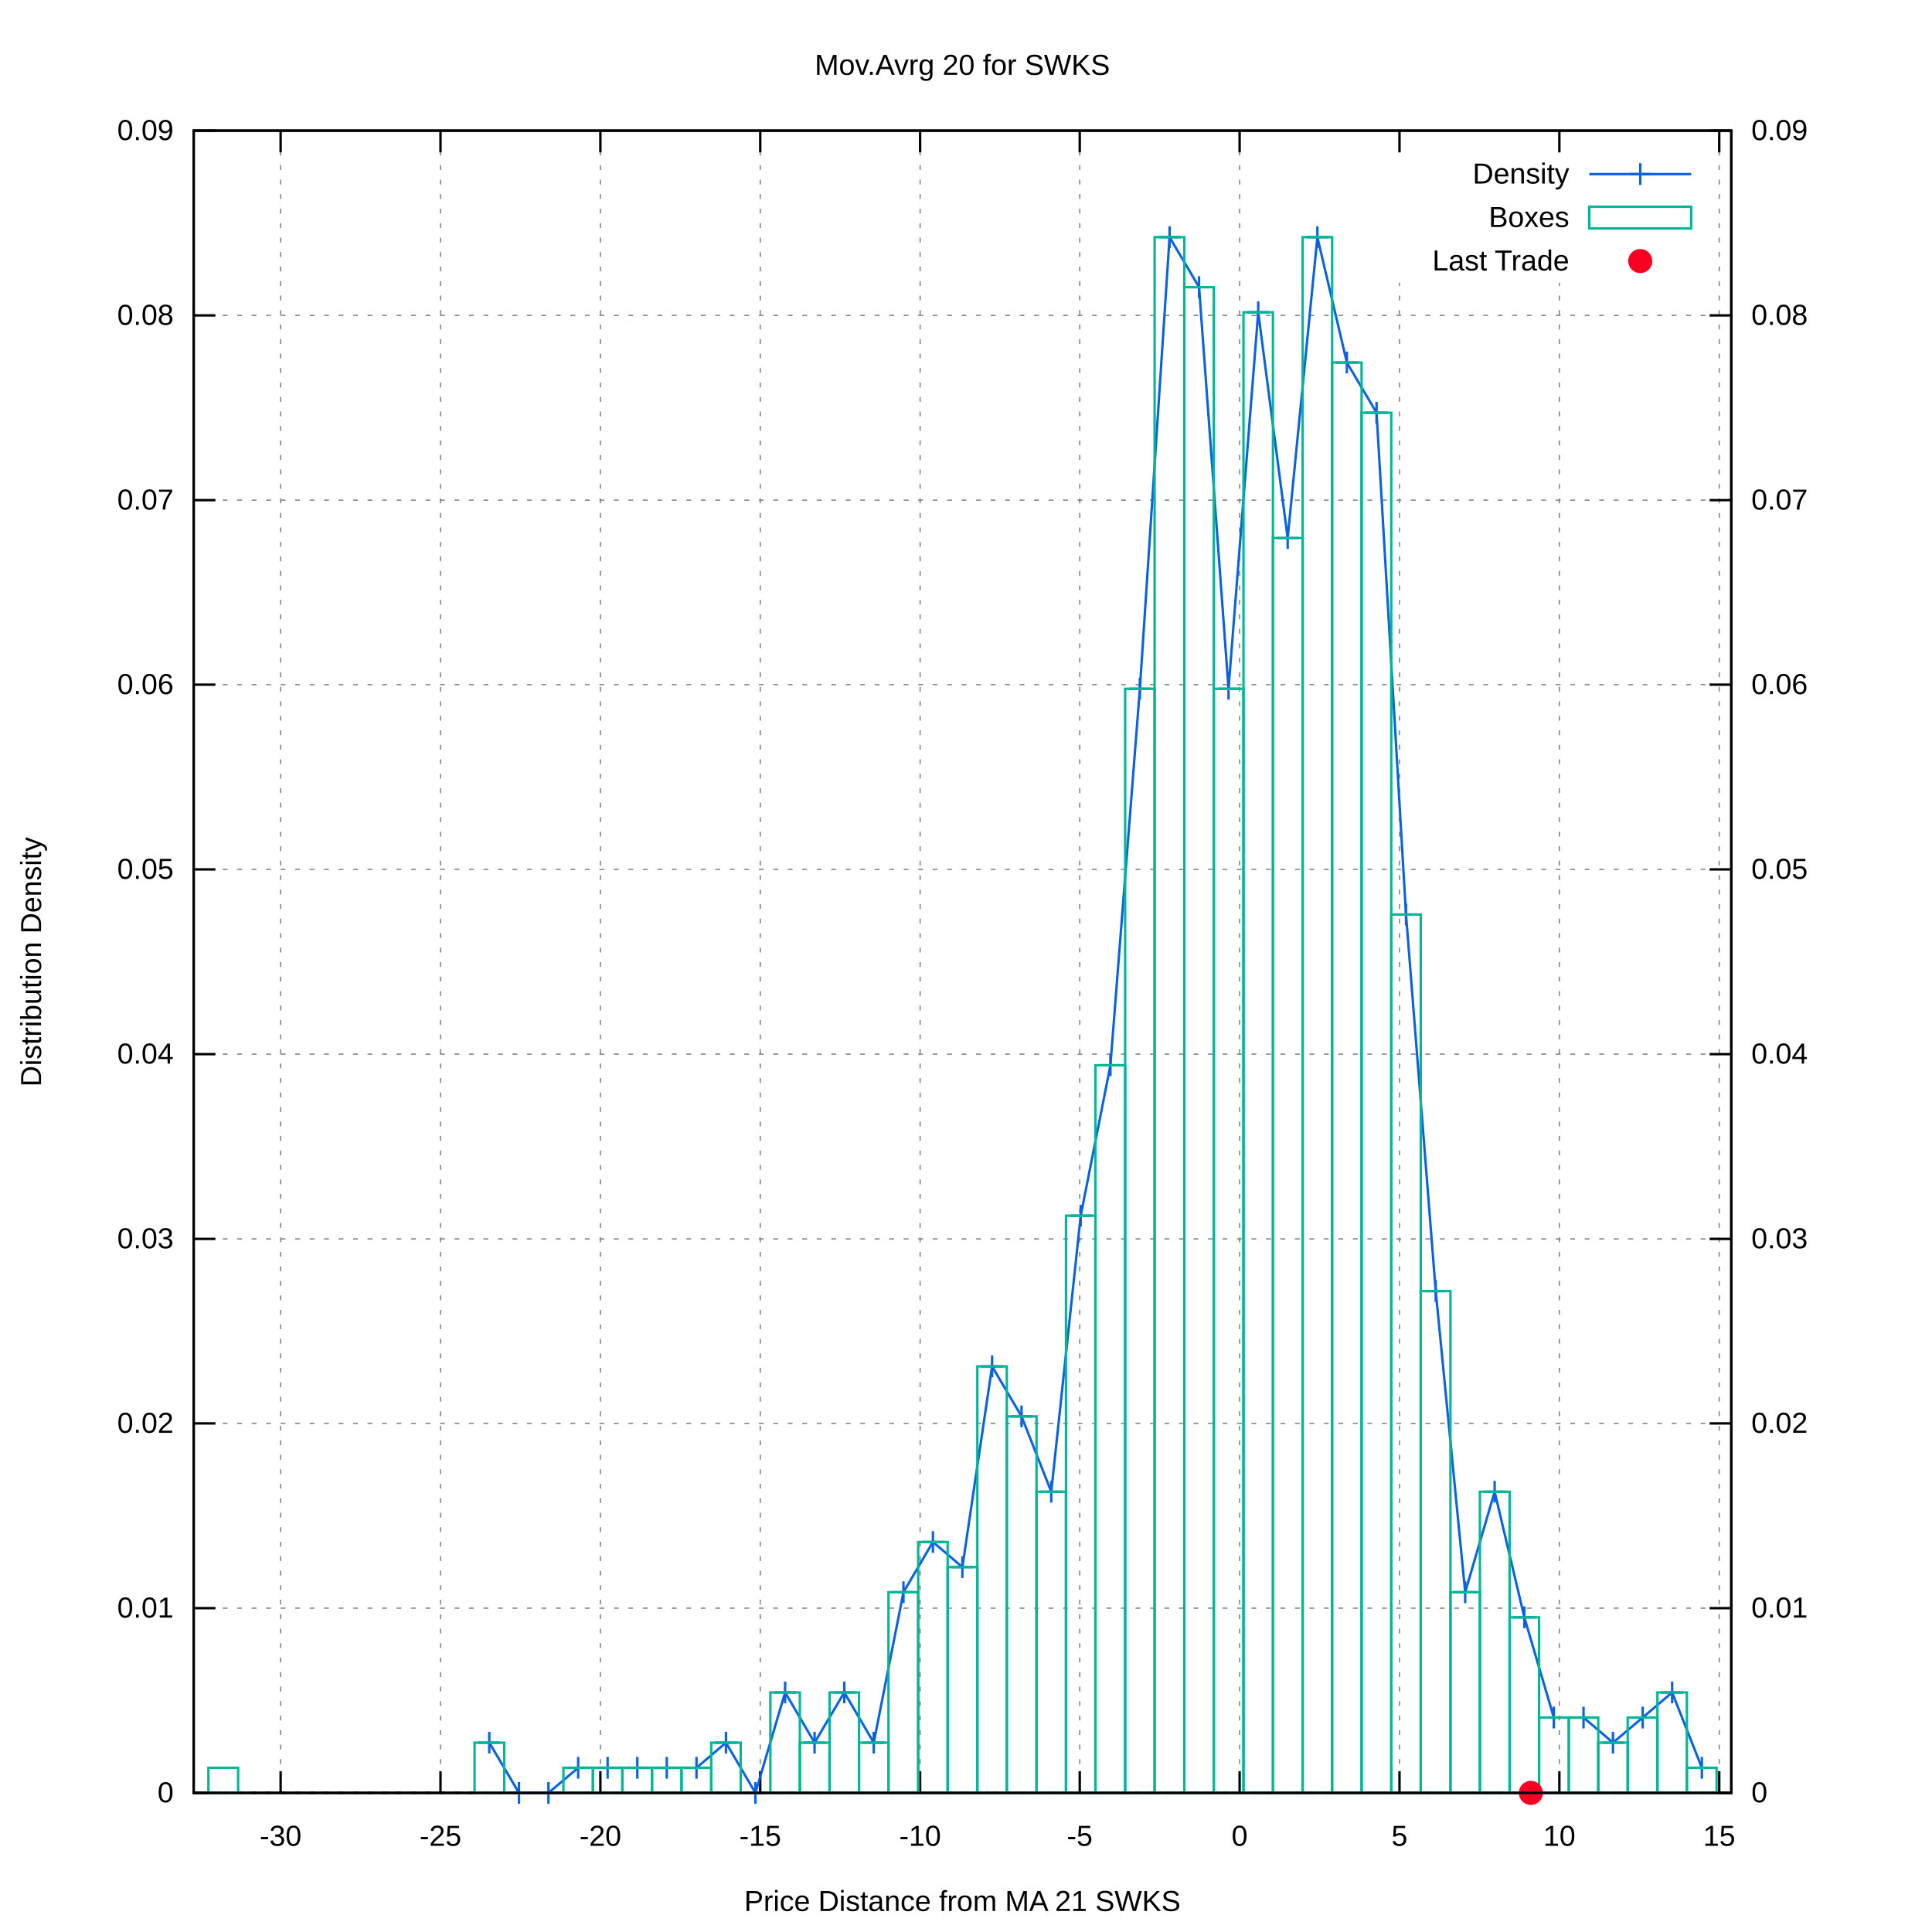
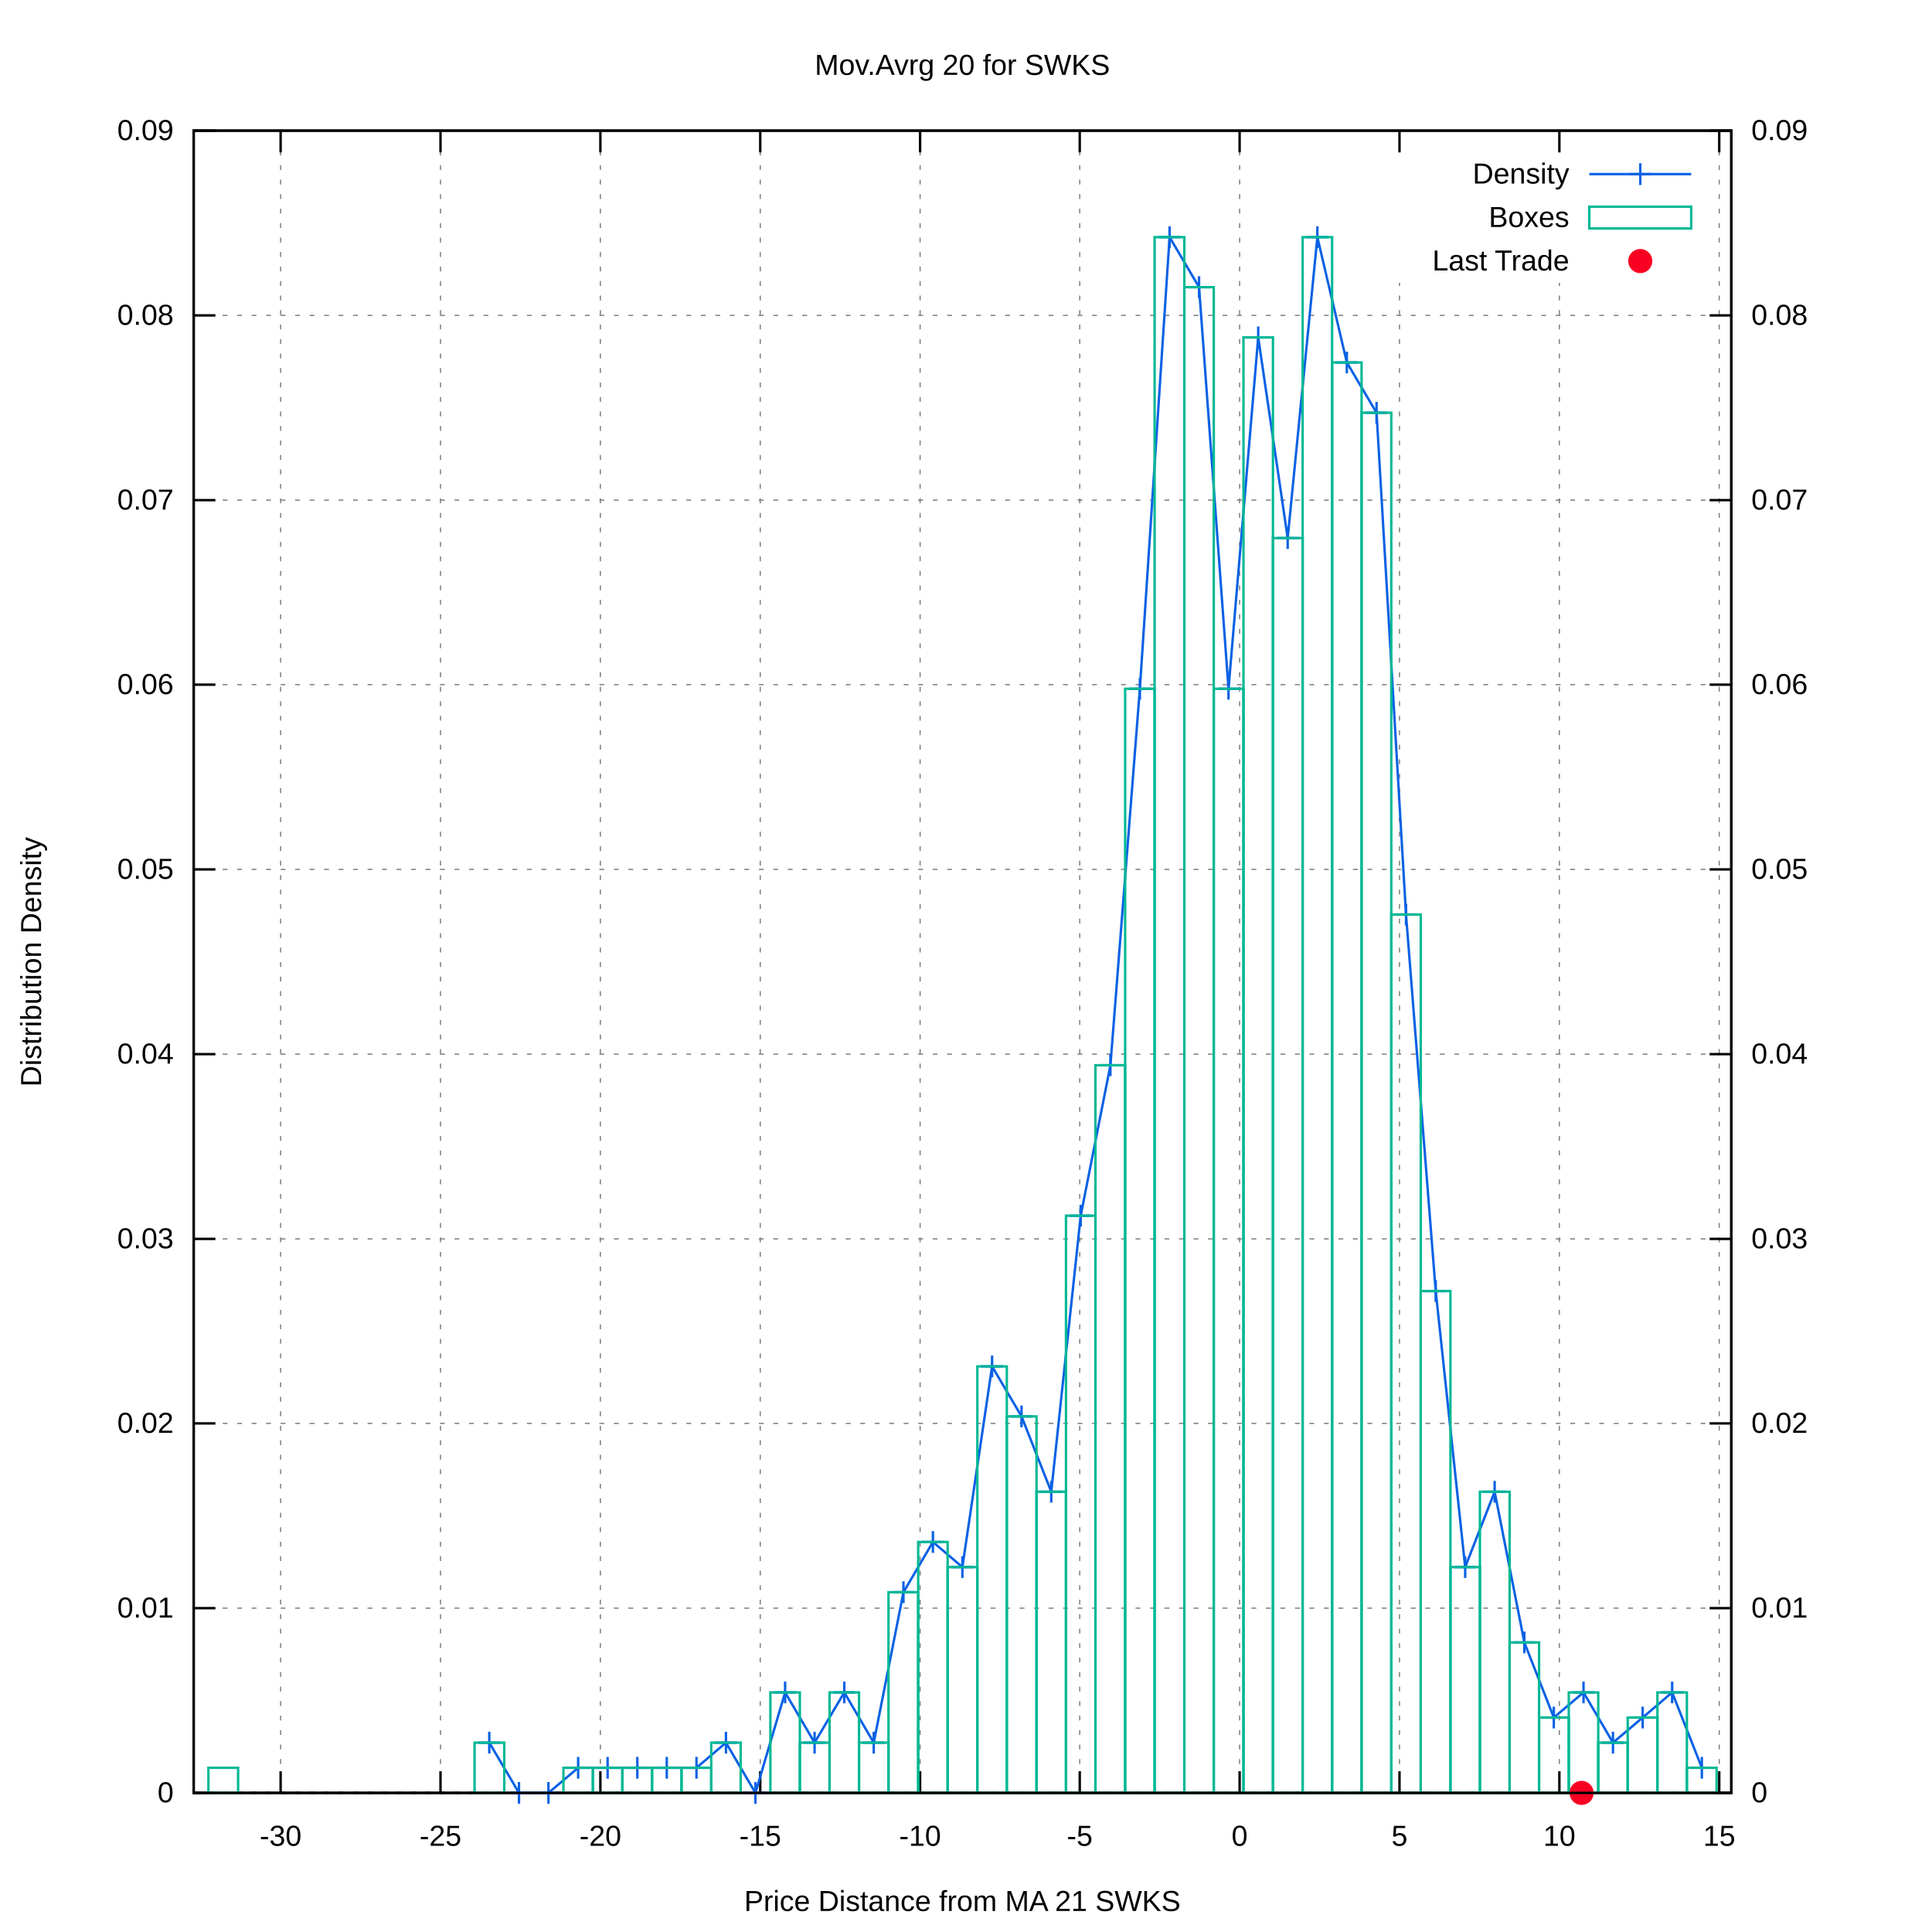
<svg xmlns="http://www.w3.org/2000/svg" xmlns:xlink="http://www.w3.org/1999/xlink" viewBox="0 0 800 800">
  <g id="gnuplot_canvas">
    <rect x="0" y="0" width="800" height="800" fill="#ffffff" />
    <defs>
      <circle id="gpDot" r="0.5" stroke-width="0.5" />
      <path id="gpPt0" stroke-width="0.222" stroke="currentColor" d="M-1,0 h2 M0,-1 v2" />
      <path id="gpPt1" stroke-width="0.222" stroke="currentColor" d="M-1,-1 L1,1 M1,-1 L-1,1" />
      <path id="gpPt2" stroke-width="0.222" stroke="currentColor" d="M-1,0 L1,0 M0,-1 L0,1 M-1,-1 L1,1 M-1,1 L1,-1" />
      <rect id="gpPt3" stroke-width="0.222" stroke="currentColor" x="-1" y="-1" width="2" height="2" />
      <rect id="gpPt4" stroke-width="0.222" stroke="currentColor" fill="currentColor" x="-1" y="-1" width="2" height="2" />
      <circle id="gpPt5" stroke-width="0.222" stroke="currentColor" cx="0" cy="0" r="1" />
      <use xlink:href="#gpPt5" id="gpPt6" fill="currentColor" stroke="none" />
      <path id="gpPt7" stroke-width="0.222" stroke="currentColor" d="M0,-1.33 L-1.33,0.67 L1.33,0.67 z" />
      <use xlink:href="#gpPt7" id="gpPt8" fill="currentColor" stroke="none" />
      <use xlink:href="#gpPt7" id="gpPt9" stroke="currentColor" transform="rotate(180)" />
      <use xlink:href="#gpPt9" id="gpPt10" fill="currentColor" stroke="none" />
      <use xlink:href="#gpPt3" id="gpPt11" stroke="currentColor" transform="rotate(45)" />
      <use xlink:href="#gpPt11" id="gpPt12" fill="currentColor" stroke="none" />
      <path id="gpPt13" stroke-width="0.222" stroke="currentColor" d="M0,1.330 L1.265,0.411 L0.782,-1.067 L-0.782,-1.076 L-1.265,0.411 z" />
      <use xlink:href="#gpPt13" id="gpPt14" fill="currentColor" stroke="none" />
      <filter id="textbox" filterUnits="objectBoundingBox" x="0" y="0" height="1" width="1">
        <feFlood flood-color="#FFFFFF" flood-opacity="1" result="bgnd" />
        <feComposite in="SourceGraphic" in2="bgnd" operator="atop" />
      </filter>
      <filter id="greybox" filterUnits="objectBoundingBox" x="0" y="0" height="1" width="1">
        <feFlood flood-color="lightgrey" flood-opacity="1" result="grey" />
        <feComposite in="SourceGraphic" in2="grey" operator="atop" />
      </filter>
    </defs>
    <g fill="none" color="#FFFFFF" stroke="black" stroke-width="1.00" stroke-linecap="butt" stroke-linejoin="miter">
</g>
    <g fill="none" color="black" stroke="currentColor" stroke-width="1.00" stroke-linecap="butt" stroke-linejoin="miter">
</g>
    <g fill="none" color="black" stroke="black" stroke-width="0.50" stroke-linecap="butt" stroke-linejoin="miter">
</g>
    <g fill="none" color="gray" stroke="currentColor" stroke-width="0.50" stroke-linecap="butt" stroke-linejoin="miter">
      <path stroke="gray" stroke-dasharray="2,4" class="gridline" d="M80.2,742.4 L716.9,742.4  " />
    </g>
    <g fill="none" color="gray" stroke="gray" stroke-width="1.00" stroke-linecap="butt" stroke-linejoin="miter">
</g>
    <g fill="none" color="black" stroke="currentColor" stroke-width="1.00" stroke-linecap="butt" stroke-linejoin="miter">
      <path stroke="black" d="M80.2,742.4 L89.2,742.4  " />
      <g transform="translate(71.9,746.3)" stroke="none" fill="black" font-family="arial" font-size="12.00" text-anchor="end">
        <text>
          <tspan font-family="arial"> 0</tspan>
        </text>
      </g>
    </g>
    <g fill="none" color="black" stroke="currentColor" stroke-width="1.00" stroke-linecap="butt" stroke-linejoin="miter">
</g>
    <g fill="none" color="black" stroke="black" stroke-width="0.50" stroke-linecap="butt" stroke-linejoin="miter">
</g>
    <g fill="none" color="gray" stroke="currentColor" stroke-width="0.50" stroke-linecap="butt" stroke-linejoin="miter">
      <path stroke="gray" stroke-dasharray="2,4" class="gridline" d="M80.2,665.9 L716.9,665.9  " />
    </g>
    <g fill="none" color="gray" stroke="gray" stroke-width="1.00" stroke-linecap="butt" stroke-linejoin="miter">
</g>
    <g fill="none" color="black" stroke="currentColor" stroke-width="1.00" stroke-linecap="butt" stroke-linejoin="miter">
      <path stroke="black" d="M80.2,665.9 L89.2,665.9  " />
      <g transform="translate(71.9,669.8)" stroke="none" fill="black" font-family="arial" font-size="12.00" text-anchor="end">
        <text>
          <tspan font-family="arial"> 0.01</tspan>
        </text>
      </g>
    </g>
    <g fill="none" color="black" stroke="currentColor" stroke-width="1.00" stroke-linecap="butt" stroke-linejoin="miter">
</g>
    <g fill="none" color="black" stroke="black" stroke-width="0.50" stroke-linecap="butt" stroke-linejoin="miter">
</g>
    <g fill="none" color="gray" stroke="currentColor" stroke-width="0.50" stroke-linecap="butt" stroke-linejoin="miter">
      <path stroke="gray" stroke-dasharray="2,4" class="gridline" d="M80.2,589.4 L716.9,589.4  " />
    </g>
    <g fill="none" color="gray" stroke="gray" stroke-width="1.00" stroke-linecap="butt" stroke-linejoin="miter">
</g>
    <g fill="none" color="black" stroke="currentColor" stroke-width="1.00" stroke-linecap="butt" stroke-linejoin="miter">
      <path stroke="black" d="M80.2,589.4 L89.2,589.4  " />
      <g transform="translate(71.9,593.3)" stroke="none" fill="black" font-family="arial" font-size="12.00" text-anchor="end">
        <text>
          <tspan font-family="arial"> 0.02</tspan>
        </text>
      </g>
    </g>
    <g fill="none" color="black" stroke="currentColor" stroke-width="1.00" stroke-linecap="butt" stroke-linejoin="miter">
</g>
    <g fill="none" color="black" stroke="black" stroke-width="0.50" stroke-linecap="butt" stroke-linejoin="miter">
</g>
    <g fill="none" color="gray" stroke="currentColor" stroke-width="0.50" stroke-linecap="butt" stroke-linejoin="miter">
      <path stroke="gray" stroke-dasharray="2,4" class="gridline" d="M80.2,513.0 L716.9,513.0  " />
    </g>
    <g fill="none" color="gray" stroke="gray" stroke-width="1.00" stroke-linecap="butt" stroke-linejoin="miter">
</g>
    <g fill="none" color="black" stroke="currentColor" stroke-width="1.00" stroke-linecap="butt" stroke-linejoin="miter">
      <path stroke="black" d="M80.2,513.0 L89.2,513.0  " />
      <g transform="translate(71.9,516.9)" stroke="none" fill="black" font-family="arial" font-size="12.00" text-anchor="end">
        <text>
          <tspan font-family="arial"> 0.03</tspan>
        </text>
      </g>
    </g>
    <g fill="none" color="black" stroke="currentColor" stroke-width="1.00" stroke-linecap="butt" stroke-linejoin="miter">
</g>
    <g fill="none" color="black" stroke="black" stroke-width="0.50" stroke-linecap="butt" stroke-linejoin="miter">
</g>
    <g fill="none" color="gray" stroke="currentColor" stroke-width="0.50" stroke-linecap="butt" stroke-linejoin="miter">
      <path stroke="gray" stroke-dasharray="2,4" class="gridline" d="M80.2,436.5 L716.9,436.5  " />
    </g>
    <g fill="none" color="gray" stroke="gray" stroke-width="1.00" stroke-linecap="butt" stroke-linejoin="miter">
</g>
    <g fill="none" color="black" stroke="currentColor" stroke-width="1.00" stroke-linecap="butt" stroke-linejoin="miter">
      <path stroke="black" d="M80.2,436.5 L89.2,436.5  " />
      <g transform="translate(71.9,440.4)" stroke="none" fill="black" font-family="arial" font-size="12.00" text-anchor="end">
        <text>
          <tspan font-family="arial"> 0.04</tspan>
        </text>
      </g>
    </g>
    <g fill="none" color="black" stroke="currentColor" stroke-width="1.00" stroke-linecap="butt" stroke-linejoin="miter">
</g>
    <g fill="none" color="black" stroke="black" stroke-width="0.50" stroke-linecap="butt" stroke-linejoin="miter">
</g>
    <g fill="none" color="gray" stroke="currentColor" stroke-width="0.50" stroke-linecap="butt" stroke-linejoin="miter">
      <path stroke="gray" stroke-dasharray="2,4" class="gridline" d="M80.2,360.0 L716.9,360.0  " />
    </g>
    <g fill="none" color="gray" stroke="gray" stroke-width="1.00" stroke-linecap="butt" stroke-linejoin="miter">
</g>
    <g fill="none" color="black" stroke="currentColor" stroke-width="1.00" stroke-linecap="butt" stroke-linejoin="miter">
      <path stroke="black" d="M80.2,360.0 L89.2,360.0  " />
      <g transform="translate(71.9,363.9)" stroke="none" fill="black" font-family="arial" font-size="12.00" text-anchor="end">
        <text>
          <tspan font-family="arial"> 0.05</tspan>
        </text>
      </g>
    </g>
    <g fill="none" color="black" stroke="currentColor" stroke-width="1.00" stroke-linecap="butt" stroke-linejoin="miter">
</g>
    <g fill="none" color="black" stroke="black" stroke-width="0.50" stroke-linecap="butt" stroke-linejoin="miter">
</g>
    <g fill="none" color="gray" stroke="currentColor" stroke-width="0.50" stroke-linecap="butt" stroke-linejoin="miter">
      <path stroke="gray" stroke-dasharray="2,4" class="gridline" d="M80.2,283.5 L716.9,283.5  " />
    </g>
    <g fill="none" color="gray" stroke="gray" stroke-width="1.00" stroke-linecap="butt" stroke-linejoin="miter">
</g>
    <g fill="none" color="black" stroke="currentColor" stroke-width="1.00" stroke-linecap="butt" stroke-linejoin="miter">
      <path stroke="black" d="M80.2,283.5 L89.2,283.5  " />
      <g transform="translate(71.9,287.4)" stroke="none" fill="black" font-family="arial" font-size="12.00" text-anchor="end">
        <text>
          <tspan font-family="arial"> 0.06</tspan>
        </text>
      </g>
    </g>
    <g fill="none" color="black" stroke="currentColor" stroke-width="1.00" stroke-linecap="butt" stroke-linejoin="miter">
</g>
    <g fill="none" color="black" stroke="black" stroke-width="0.50" stroke-linecap="butt" stroke-linejoin="miter">
</g>
    <g fill="none" color="gray" stroke="currentColor" stroke-width="0.50" stroke-linecap="butt" stroke-linejoin="miter">
      <path stroke="gray" stroke-dasharray="2,4" class="gridline" d="M80.2,207.1 L716.9,207.1  " />
    </g>
    <g fill="none" color="gray" stroke="gray" stroke-width="1.00" stroke-linecap="butt" stroke-linejoin="miter">
</g>
    <g fill="none" color="black" stroke="currentColor" stroke-width="1.00" stroke-linecap="butt" stroke-linejoin="miter">
      <path stroke="black" d="M80.2,207.1 L89.2,207.1  " />
      <g transform="translate(71.9,211.0)" stroke="none" fill="black" font-family="arial" font-size="12.00" text-anchor="end">
        <text>
          <tspan font-family="arial"> 0.07</tspan>
        </text>
      </g>
    </g>
    <g fill="none" color="black" stroke="currentColor" stroke-width="1.00" stroke-linecap="butt" stroke-linejoin="miter">
</g>
    <g fill="none" color="black" stroke="black" stroke-width="0.50" stroke-linecap="butt" stroke-linejoin="miter">
</g>
    <g fill="none" color="gray" stroke="currentColor" stroke-width="0.50" stroke-linecap="butt" stroke-linejoin="miter">
      <path stroke="gray" stroke-dasharray="2,4" class="gridline" d="M80.2,130.6 L716.9,130.6  " />
    </g>
    <g fill="none" color="gray" stroke="gray" stroke-width="1.00" stroke-linecap="butt" stroke-linejoin="miter">
</g>
    <g fill="none" color="black" stroke="currentColor" stroke-width="1.00" stroke-linecap="butt" stroke-linejoin="miter">
      <path stroke="black" d="M80.2,130.6 L89.2,130.6  " />
      <g transform="translate(71.9,134.5)" stroke="none" fill="black" font-family="arial" font-size="12.00" text-anchor="end">
        <text>
          <tspan font-family="arial"> 0.08</tspan>
        </text>
      </g>
    </g>
    <g fill="none" color="black" stroke="currentColor" stroke-width="1.00" stroke-linecap="butt" stroke-linejoin="miter">
</g>
    <g fill="none" color="black" stroke="black" stroke-width="0.50" stroke-linecap="butt" stroke-linejoin="miter">
</g>
    <g fill="none" color="gray" stroke="currentColor" stroke-width="0.50" stroke-linecap="butt" stroke-linejoin="miter">
      <path stroke="gray" stroke-dasharray="2,4" class="gridline" d="M80.2,54.1 L716.9,54.1  " />
    </g>
    <g fill="none" color="gray" stroke="gray" stroke-width="1.00" stroke-linecap="butt" stroke-linejoin="miter">
</g>
    <g fill="none" color="black" stroke="currentColor" stroke-width="1.00" stroke-linecap="butt" stroke-linejoin="miter">
      <path stroke="black" d="M80.2,54.1 L89.2,54.1  " />
      <g transform="translate(71.9,58.0)" stroke="none" fill="black" font-family="arial" font-size="12.00" text-anchor="end">
        <text>
          <tspan font-family="arial"> 0.09</tspan>
        </text>
      </g>
    </g>
    <g fill="none" color="black" stroke="currentColor" stroke-width="1.00" stroke-linecap="butt" stroke-linejoin="miter">
</g>
    <g fill="none" color="black" stroke="black" stroke-width="0.50" stroke-linecap="butt" stroke-linejoin="miter">
</g>
    <g fill="none" color="gray" stroke="currentColor" stroke-width="0.50" stroke-linecap="butt" stroke-linejoin="miter">
      <path stroke="gray" stroke-dasharray="2,4" class="gridline" d="M116.2,742.4 L116.2,54.1  " />
    </g>
    <g fill="none" color="gray" stroke="gray" stroke-width="1.00" stroke-linecap="butt" stroke-linejoin="miter">
</g>
    <g fill="none" color="black" stroke="currentColor" stroke-width="1.00" stroke-linecap="butt" stroke-linejoin="miter">
      <path stroke="black" d="M116.2,742.4 L116.2,733.4 M116.2,54.1 L116.2,63.1  " />
      <g transform="translate(116.2,764.3)" stroke="none" fill="black" font-family="arial" font-size="12.00" text-anchor="middle">
        <text>
          <tspan font-family="arial">-30</tspan>
        </text>
      </g>
    </g>
    <g fill="none" color="black" stroke="currentColor" stroke-width="1.00" stroke-linecap="butt" stroke-linejoin="miter">
</g>
    <g fill="none" color="black" stroke="black" stroke-width="0.50" stroke-linecap="butt" stroke-linejoin="miter">
</g>
    <g fill="none" color="gray" stroke="currentColor" stroke-width="0.50" stroke-linecap="butt" stroke-linejoin="miter">
      <path stroke="gray" stroke-dasharray="2,4" class="gridline" d="M182.4,742.4 L182.4,54.1  " />
    </g>
    <g fill="none" color="gray" stroke="gray" stroke-width="1.00" stroke-linecap="butt" stroke-linejoin="miter">
</g>
    <g fill="none" color="black" stroke="currentColor" stroke-width="1.00" stroke-linecap="butt" stroke-linejoin="miter">
      <path stroke="black" d="M182.4,742.4 L182.4,733.4 M182.4,54.1 L182.4,63.1  " />
      <g transform="translate(182.4,764.3)" stroke="none" fill="black" font-family="arial" font-size="12.00" text-anchor="middle">
        <text>
          <tspan font-family="arial">-25</tspan>
        </text>
      </g>
    </g>
    <g fill="none" color="black" stroke="currentColor" stroke-width="1.00" stroke-linecap="butt" stroke-linejoin="miter">
</g>
    <g fill="none" color="black" stroke="black" stroke-width="0.50" stroke-linecap="butt" stroke-linejoin="miter">
</g>
    <g fill="none" color="gray" stroke="currentColor" stroke-width="0.50" stroke-linecap="butt" stroke-linejoin="miter">
      <path stroke="gray" stroke-dasharray="2,4" class="gridline" d="M248.6,742.4 L248.6,54.1  " />
    </g>
    <g fill="none" color="gray" stroke="gray" stroke-width="1.00" stroke-linecap="butt" stroke-linejoin="miter">
</g>
    <g fill="none" color="black" stroke="currentColor" stroke-width="1.00" stroke-linecap="butt" stroke-linejoin="miter">
      <path stroke="black" d="M248.6,742.4 L248.6,733.4 M248.6,54.1 L248.6,63.1  " />
      <g transform="translate(248.6,764.3)" stroke="none" fill="black" font-family="arial" font-size="12.00" text-anchor="middle">
        <text>
          <tspan font-family="arial">-20</tspan>
        </text>
      </g>
    </g>
    <g fill="none" color="black" stroke="currentColor" stroke-width="1.00" stroke-linecap="butt" stroke-linejoin="miter">
</g>
    <g fill="none" color="black" stroke="black" stroke-width="0.50" stroke-linecap="butt" stroke-linejoin="miter">
</g>
    <g fill="none" color="gray" stroke="currentColor" stroke-width="0.50" stroke-linecap="butt" stroke-linejoin="miter">
      <path stroke="gray" stroke-dasharray="2,4" class="gridline" d="M314.8,742.4 L314.8,54.1  " />
    </g>
    <g fill="none" color="gray" stroke="gray" stroke-width="1.00" stroke-linecap="butt" stroke-linejoin="miter">
</g>
    <g fill="none" color="black" stroke="currentColor" stroke-width="1.00" stroke-linecap="butt" stroke-linejoin="miter">
      <path stroke="black" d="M314.8,742.4 L314.8,733.4 M314.8,54.1 L314.8,63.1  " />
      <g transform="translate(314.8,764.3)" stroke="none" fill="black" font-family="arial" font-size="12.00" text-anchor="middle">
        <text>
          <tspan font-family="arial">-15</tspan>
        </text>
      </g>
    </g>
    <g fill="none" color="black" stroke="currentColor" stroke-width="1.00" stroke-linecap="butt" stroke-linejoin="miter">
</g>
    <g fill="none" color="black" stroke="black" stroke-width="0.50" stroke-linecap="butt" stroke-linejoin="miter">
</g>
    <g fill="none" color="gray" stroke="currentColor" stroke-width="0.50" stroke-linecap="butt" stroke-linejoin="miter">
      <path stroke="gray" stroke-dasharray="2,4" class="gridline" d="M381.0,742.4 L381.0,54.1  " />
    </g>
    <g fill="none" color="gray" stroke="gray" stroke-width="1.00" stroke-linecap="butt" stroke-linejoin="miter">
</g>
    <g fill="none" color="black" stroke="currentColor" stroke-width="1.00" stroke-linecap="butt" stroke-linejoin="miter">
      <path stroke="black" d="M381.0,742.4 L381.0,733.4 M381.0,54.1 L381.0,63.1  " />
      <g transform="translate(381.0,764.3)" stroke="none" fill="black" font-family="arial" font-size="12.00" text-anchor="middle">
        <text>
          <tspan font-family="arial">-10</tspan>
        </text>
      </g>
    </g>
    <g fill="none" color="black" stroke="currentColor" stroke-width="1.00" stroke-linecap="butt" stroke-linejoin="miter">
</g>
    <g fill="none" color="black" stroke="black" stroke-width="0.50" stroke-linecap="butt" stroke-linejoin="miter">
</g>
    <g fill="none" color="gray" stroke="currentColor" stroke-width="0.50" stroke-linecap="butt" stroke-linejoin="miter">
      <path stroke="gray" stroke-dasharray="2,4" class="gridline" d="M447.1,742.4 L447.1,54.1  " />
    </g>
    <g fill="none" color="gray" stroke="gray" stroke-width="1.00" stroke-linecap="butt" stroke-linejoin="miter">
</g>
    <g fill="none" color="black" stroke="currentColor" stroke-width="1.00" stroke-linecap="butt" stroke-linejoin="miter">
      <path stroke="black" d="M447.1,742.4 L447.1,733.4 M447.1,54.1 L447.1,63.1  " />
      <g transform="translate(447.1,764.3)" stroke="none" fill="black" font-family="arial" font-size="12.00" text-anchor="middle">
        <text>
          <tspan font-family="arial">-5</tspan>
        </text>
      </g>
    </g>
    <g fill="none" color="black" stroke="currentColor" stroke-width="1.00" stroke-linecap="butt" stroke-linejoin="miter">
</g>
    <g fill="none" color="black" stroke="black" stroke-width="0.50" stroke-linecap="butt" stroke-linejoin="miter">
</g>
    <g fill="none" color="gray" stroke="currentColor" stroke-width="0.50" stroke-linecap="butt" stroke-linejoin="miter">
      <path stroke="gray" stroke-dasharray="2,4" class="gridline" d="M513.3,742.4 L513.3,54.1  " />
    </g>
    <g fill="none" color="gray" stroke="gray" stroke-width="1.00" stroke-linecap="butt" stroke-linejoin="miter">
</g>
    <g fill="none" color="black" stroke="currentColor" stroke-width="1.00" stroke-linecap="butt" stroke-linejoin="miter">
      <path stroke="black" d="M513.3,742.4 L513.3,733.4 M513.3,54.1 L513.3,63.1  " />
      <g transform="translate(513.3,764.3)" stroke="none" fill="black" font-family="arial" font-size="12.00" text-anchor="middle">
        <text>
          <tspan font-family="arial"> 0</tspan>
        </text>
      </g>
    </g>
    <g fill="none" color="black" stroke="currentColor" stroke-width="1.00" stroke-linecap="butt" stroke-linejoin="miter">
</g>
    <g fill="none" color="black" stroke="black" stroke-width="0.50" stroke-linecap="butt" stroke-linejoin="miter">
</g>
    <g fill="none" color="gray" stroke="currentColor" stroke-width="0.50" stroke-linecap="butt" stroke-linejoin="miter">
      <path stroke="gray" stroke-dasharray="2,4" class="gridline" d="M579.5,742.4 L579.5,117.1 M579.5,63.1 L579.5,54.1  " />
    </g>
    <g fill="none" color="gray" stroke="gray" stroke-width="1.00" stroke-linecap="butt" stroke-linejoin="miter">
</g>
    <g fill="none" color="black" stroke="currentColor" stroke-width="1.00" stroke-linecap="butt" stroke-linejoin="miter">
      <path stroke="black" d="M579.5,742.4 L579.5,733.4 M579.5,54.1 L579.5,63.1  " />
      <g transform="translate(579.5,764.3)" stroke="none" fill="black" font-family="arial" font-size="12.00" text-anchor="middle">
        <text>
          <tspan font-family="arial"> 5</tspan>
        </text>
      </g>
    </g>
    <g fill="none" color="black" stroke="currentColor" stroke-width="1.00" stroke-linecap="butt" stroke-linejoin="miter">
</g>
    <g fill="none" color="black" stroke="black" stroke-width="0.50" stroke-linecap="butt" stroke-linejoin="miter">
</g>
    <g fill="none" color="gray" stroke="currentColor" stroke-width="0.50" stroke-linecap="butt" stroke-linejoin="miter">
      <path stroke="gray" stroke-dasharray="2,4" class="gridline" d="M645.7,742.4 L645.7,117.1 M645.7,63.1 L645.7,54.1  " />
    </g>
    <g fill="none" color="gray" stroke="gray" stroke-width="1.00" stroke-linecap="butt" stroke-linejoin="miter">
</g>
    <g fill="none" color="black" stroke="currentColor" stroke-width="1.00" stroke-linecap="butt" stroke-linejoin="miter">
      <path stroke="black" d="M645.7,742.4 L645.7,733.4 M645.7,54.1 L645.7,63.1  " />
      <g transform="translate(645.7,764.3)" stroke="none" fill="black" font-family="arial" font-size="12.00" text-anchor="middle">
        <text>
          <tspan font-family="arial"> 10</tspan>
        </text>
      </g>
    </g>
    <g fill="none" color="black" stroke="currentColor" stroke-width="1.00" stroke-linecap="butt" stroke-linejoin="miter">
</g>
    <g fill="none" color="black" stroke="black" stroke-width="0.50" stroke-linecap="butt" stroke-linejoin="miter">
</g>
    <g fill="none" color="gray" stroke="currentColor" stroke-width="0.50" stroke-linecap="butt" stroke-linejoin="miter">
      <path stroke="gray" stroke-dasharray="2,4" class="gridline" d="M711.9,742.4 L711.9,54.1  " />
    </g>
    <g fill="none" color="gray" stroke="gray" stroke-width="1.00" stroke-linecap="butt" stroke-linejoin="miter">
</g>
    <g fill="none" color="black" stroke="currentColor" stroke-width="1.00" stroke-linecap="butt" stroke-linejoin="miter">
      <path stroke="black" d="M711.9,742.4 L711.9,733.4 M711.9,54.1 L711.9,63.1  " />
      <g transform="translate(711.9,764.3)" stroke="none" fill="black" font-family="arial" font-size="12.00" text-anchor="middle">
        <text>
          <tspan font-family="arial"> 15</tspan>
        </text>
      </g>
    </g>
    <g fill="none" color="black" stroke="currentColor" stroke-width="1.00" stroke-linecap="butt" stroke-linejoin="miter">
      <path stroke="black" d="M716.9,742.4 L707.9,742.4  " />
      <g transform="translate(725.2,746.3)" stroke="none" fill="black" font-family="arial" font-size="12.00" text-anchor="start">
        <text>
          <tspan font-family="arial"> 0</tspan>
        </text>
      </g>
    </g>
    <g fill="none" color="black" stroke="currentColor" stroke-width="1.00" stroke-linecap="butt" stroke-linejoin="miter">
      <path stroke="black" d="M716.9,665.9 L707.9,665.9  " />
      <g transform="translate(725.2,669.8)" stroke="none" fill="black" font-family="arial" font-size="12.00" text-anchor="start">
        <text>
          <tspan font-family="arial"> 0.01</tspan>
        </text>
      </g>
    </g>
    <g fill="none" color="black" stroke="currentColor" stroke-width="1.00" stroke-linecap="butt" stroke-linejoin="miter">
      <path stroke="black" d="M716.9,589.4 L707.9,589.4  " />
      <g transform="translate(725.2,593.3)" stroke="none" fill="black" font-family="arial" font-size="12.00" text-anchor="start">
        <text>
          <tspan font-family="arial"> 0.02</tspan>
        </text>
      </g>
    </g>
    <g fill="none" color="black" stroke="currentColor" stroke-width="1.00" stroke-linecap="butt" stroke-linejoin="miter">
      <path stroke="black" d="M716.9,513.0 L707.9,513.0  " />
      <g transform="translate(725.2,516.9)" stroke="none" fill="black" font-family="arial" font-size="12.00" text-anchor="start">
        <text>
          <tspan font-family="arial"> 0.03</tspan>
        </text>
      </g>
    </g>
    <g fill="none" color="black" stroke="currentColor" stroke-width="1.00" stroke-linecap="butt" stroke-linejoin="miter">
      <path stroke="black" d="M716.9,436.5 L707.9,436.5  " />
      <g transform="translate(725.2,440.4)" stroke="none" fill="black" font-family="arial" font-size="12.00" text-anchor="start">
        <text>
          <tspan font-family="arial"> 0.04</tspan>
        </text>
      </g>
    </g>
    <g fill="none" color="black" stroke="currentColor" stroke-width="1.00" stroke-linecap="butt" stroke-linejoin="miter">
      <path stroke="black" d="M716.9,360.0 L707.9,360.0  " />
      <g transform="translate(725.2,363.9)" stroke="none" fill="black" font-family="arial" font-size="12.00" text-anchor="start">
        <text>
          <tspan font-family="arial"> 0.05</tspan>
        </text>
      </g>
    </g>
    <g fill="none" color="black" stroke="currentColor" stroke-width="1.00" stroke-linecap="butt" stroke-linejoin="miter">
      <path stroke="black" d="M716.9,283.5 L707.9,283.5  " />
      <g transform="translate(725.2,287.4)" stroke="none" fill="black" font-family="arial" font-size="12.00" text-anchor="start">
        <text>
          <tspan font-family="arial"> 0.06</tspan>
        </text>
      </g>
    </g>
    <g fill="none" color="black" stroke="currentColor" stroke-width="1.00" stroke-linecap="butt" stroke-linejoin="miter">
      <path stroke="black" d="M716.9,207.1 L707.9,207.1  " />
      <g transform="translate(725.2,211.0)" stroke="none" fill="black" font-family="arial" font-size="12.00" text-anchor="start">
        <text>
          <tspan font-family="arial"> 0.07</tspan>
        </text>
      </g>
    </g>
    <g fill="none" color="black" stroke="currentColor" stroke-width="1.00" stroke-linecap="butt" stroke-linejoin="miter">
      <path stroke="black" d="M716.9,130.6 L707.9,130.6  " />
      <g transform="translate(725.2,134.5)" stroke="none" fill="black" font-family="arial" font-size="12.00" text-anchor="start">
        <text>
          <tspan font-family="arial"> 0.08</tspan>
        </text>
      </g>
    </g>
    <g fill="none" color="black" stroke="currentColor" stroke-width="1.00" stroke-linecap="butt" stroke-linejoin="miter">
      <path stroke="black" d="M716.9,54.1 L707.9,54.1  " />
      <g transform="translate(725.2,58.0)" stroke="none" fill="black" font-family="arial" font-size="12.00" text-anchor="start">
        <text>
          <tspan font-family="arial"> 0.09</tspan>
        </text>
      </g>
    </g>
    <g fill="none" color="black" stroke="currentColor" stroke-width="1.00" stroke-linecap="butt" stroke-linejoin="miter">
</g>
    <g fill="none" color="gray" stroke="currentColor" stroke-width="1.00" stroke-linecap="butt" stroke-linejoin="miter">
      <path stroke="black" stroke-dasharray="2,4" d="M80.2,742.4 L716.9,742.4  " />
    </g>
    <g fill="none" color="black" stroke="currentColor" stroke-width="1.00" stroke-linecap="butt" stroke-linejoin="miter">
      <path stroke="black" d="M80.2,54.1 L80.2,742.4 L716.9,742.4 L716.9,54.1 L80.2,54.1 Z  " />
    </g>
    <g fill="none" color="black" stroke="currentColor" stroke-width="1.00" stroke-linecap="butt" stroke-linejoin="miter">
      <g transform="translate(17.0,398.3) rotate(270)" stroke="none" fill="black" font-family="arial" font-size="12.00" text-anchor="middle">
        <text>
          <tspan font-family="arial">Distribution Density</tspan>
        </text>
      </g>
    </g>
    <g fill="none" color="black" stroke="currentColor" stroke-width="1.00" stroke-linecap="butt" stroke-linejoin="miter">
      <g transform="translate(398.5,791.3)" stroke="none" fill="black" font-family="arial" font-size="12.00" text-anchor="middle">
        <text>
          <tspan font-family="arial">Price Distance from MA 21 SWKS</tspan>
        </text>
      </g>
    </g>
    <g fill="none" color="black" stroke="currentColor" stroke-width="1.00" stroke-linecap="butt" stroke-linejoin="miter">
      <g transform="translate(398.5,31.0)" stroke="none" fill="black" font-family="arial" font-size="12.00" text-anchor="middle">
        <text>
          <tspan font-family="arial">Mov.Avrg 20 for SWKS </tspan>
        </text>
      </g>
    </g>
    <g id="gnuplot_plot_1">
      <g fill="none" color="black" stroke="currentColor" stroke-width="1.00" stroke-linecap="butt" stroke-linejoin="miter">
        <g transform="translate(649.8,76.0)" stroke="none" fill="black" font-family="arial" font-size="12.00" text-anchor="end">
          <text>
            <tspan font-family="arial">Density</tspan>
          </text>
        </g>
      </g>
      <g fill="none" color="black" stroke="currentColor" stroke-width="1.00" stroke-linecap="butt" stroke-linejoin="miter">
-         <path stroke="rgb(  9,  97, 228)" d="M658.1,72.1 L700.3,72.1 M202.6,721.6 L214.9,742.4 L227.1,742.4 L239.4,732.0 L251.6,732.0 L263.9,732.0   L276.1,732.0 L288.4,732.0 L300.6,721.6 L312.8,742.4 L325.1,700.8 L337.3,721.6 L349.6,700.8 L361.8,721.6   L374.1,659.3 L386.3,638.5 L398.5,648.9 L410.8,565.8 L423.0,586.5 L435.3,617.7 L447.5,503.4 L459.8,441.1   L472.0,285.2 L484.3,98.2 L496.5,118.9 L508.7,285.2 L521.0,129.3 L533.2,222.8 L545.5,98.2 L557.7,150.1   L570.0,170.9 L582.2,378.7 L594.5,534.6 L606.7,659.3 L618.9,617.7 L631.2,669.7 L643.4,711.2 L655.7,711.2   L667.9,721.6 L680.2,711.2 L692.4,700.8 L704.7,732.0  " />
+         <path stroke="rgb(  9,  97, 228)" d="M658.1,72.1 L700.3,72.1 M202.6,721.6 L214.9,742.4 L227.1,742.4 L239.4,732.0 L251.6,732.0 L263.9,732.0   L276.1,732.0 L288.4,732.0 L300.6,721.6 L312.8,742.4 L325.1,700.8 L337.3,721.6 L349.6,700.8 L361.8,721.6   L374.1,659.3 L386.3,638.5 L398.5,648.9 L410.8,565.8 L423.0,586.5 L435.3,617.7 L447.5,503.4 L459.8,441.1   L472.0,285.2 L484.3,98.2 L496.5,118.9 L508.7,285.2 L521.0,139.7 L533.2,222.8 L545.5,98.2 L557.7,150.1   L570.0,170.9 L582.2,378.7 L594.5,534.6 L606.7,648.9 L618.9,617.7 L631.2,680.1 L643.4,711.2 L655.7,700.8   L667.9,721.6 L680.2,711.2 L692.4,700.8 L704.7,732.0  " />
        <use xlink:href="#gpPt0" transform="translate(202.6,721.6) scale(4.50)" color="rgb(  9,  97, 228)" />
        <use xlink:href="#gpPt0" transform="translate(214.9,742.4) scale(4.50)" color="rgb(  9,  97, 228)" />
        <use xlink:href="#gpPt0" transform="translate(227.1,742.4) scale(4.50)" color="rgb(  9,  97, 228)" />
        <use xlink:href="#gpPt0" transform="translate(239.4,732.0) scale(4.50)" color="rgb(  9,  97, 228)" />
        <use xlink:href="#gpPt0" transform="translate(251.6,732.0) scale(4.50)" color="rgb(  9,  97, 228)" />
        <use xlink:href="#gpPt0" transform="translate(263.9,732.0) scale(4.50)" color="rgb(  9,  97, 228)" />
        <use xlink:href="#gpPt0" transform="translate(276.1,732.0) scale(4.50)" color="rgb(  9,  97, 228)" />
        <use xlink:href="#gpPt0" transform="translate(288.4,732.0) scale(4.50)" color="rgb(  9,  97, 228)" />
        <use xlink:href="#gpPt0" transform="translate(300.6,721.6) scale(4.50)" color="rgb(  9,  97, 228)" />
        <use xlink:href="#gpPt0" transform="translate(312.8,742.4) scale(4.50)" color="rgb(  9,  97, 228)" />
        <use xlink:href="#gpPt0" transform="translate(325.1,700.8) scale(4.50)" color="rgb(  9,  97, 228)" />
        <use xlink:href="#gpPt0" transform="translate(337.3,721.6) scale(4.50)" color="rgb(  9,  97, 228)" />
        <use xlink:href="#gpPt0" transform="translate(349.6,700.8) scale(4.50)" color="rgb(  9,  97, 228)" />
        <use xlink:href="#gpPt0" transform="translate(361.8,721.6) scale(4.50)" color="rgb(  9,  97, 228)" />
        <use xlink:href="#gpPt0" transform="translate(374.1,659.3) scale(4.50)" color="rgb(  9,  97, 228)" />
        <use xlink:href="#gpPt0" transform="translate(386.3,638.5) scale(4.50)" color="rgb(  9,  97, 228)" />
        <use xlink:href="#gpPt0" transform="translate(398.5,648.9) scale(4.50)" color="rgb(  9,  97, 228)" />
        <use xlink:href="#gpPt0" transform="translate(410.8,565.8) scale(4.50)" color="rgb(  9,  97, 228)" />
        <use xlink:href="#gpPt0" transform="translate(423.0,586.5) scale(4.50)" color="rgb(  9,  97, 228)" />
        <use xlink:href="#gpPt0" transform="translate(435.3,617.7) scale(4.50)" color="rgb(  9,  97, 228)" />
        <use xlink:href="#gpPt0" transform="translate(447.5,503.4) scale(4.50)" color="rgb(  9,  97, 228)" />
        <use xlink:href="#gpPt0" transform="translate(459.8,441.1) scale(4.50)" color="rgb(  9,  97, 228)" />
        <use xlink:href="#gpPt0" transform="translate(472.0,285.2) scale(4.50)" color="rgb(  9,  97, 228)" />
        <use xlink:href="#gpPt0" transform="translate(484.3,98.2) scale(4.50)" color="rgb(  9,  97, 228)" />
        <use xlink:href="#gpPt0" transform="translate(496.5,118.9) scale(4.50)" color="rgb(  9,  97, 228)" />
        <use xlink:href="#gpPt0" transform="translate(508.7,285.2) scale(4.50)" color="rgb(  9,  97, 228)" />
-         <use xlink:href="#gpPt0" transform="translate(521.0,129.3) scale(4.50)" color="rgb(  9,  97, 228)" />
+         <use xlink:href="#gpPt0" transform="translate(521.0,139.7) scale(4.50)" color="rgb(  9,  97, 228)" />
        <use xlink:href="#gpPt0" transform="translate(533.2,222.8) scale(4.50)" color="rgb(  9,  97, 228)" />
        <use xlink:href="#gpPt0" transform="translate(545.5,98.2) scale(4.50)" color="rgb(  9,  97, 228)" />
        <use xlink:href="#gpPt0" transform="translate(557.7,150.1) scale(4.50)" color="rgb(  9,  97, 228)" />
        <use xlink:href="#gpPt0" transform="translate(570.0,170.9) scale(4.50)" color="rgb(  9,  97, 228)" />
        <use xlink:href="#gpPt0" transform="translate(582.2,378.7) scale(4.50)" color="rgb(  9,  97, 228)" />
        <use xlink:href="#gpPt0" transform="translate(594.5,534.6) scale(4.50)" color="rgb(  9,  97, 228)" />
-         <use xlink:href="#gpPt0" transform="translate(606.7,659.3) scale(4.50)" color="rgb(  9,  97, 228)" />
+         <use xlink:href="#gpPt0" transform="translate(606.7,648.9) scale(4.50)" color="rgb(  9,  97, 228)" />
        <use xlink:href="#gpPt0" transform="translate(618.9,617.7) scale(4.50)" color="rgb(  9,  97, 228)" />
-         <use xlink:href="#gpPt0" transform="translate(631.2,669.7) scale(4.50)" color="rgb(  9,  97, 228)" />
+         <use xlink:href="#gpPt0" transform="translate(631.2,680.1) scale(4.50)" color="rgb(  9,  97, 228)" />
        <use xlink:href="#gpPt0" transform="translate(643.4,711.2) scale(4.50)" color="rgb(  9,  97, 228)" />
-         <use xlink:href="#gpPt0" transform="translate(655.7,711.2) scale(4.50)" color="rgb(  9,  97, 228)" />
+         <use xlink:href="#gpPt0" transform="translate(655.7,700.8) scale(4.50)" color="rgb(  9,  97, 228)" />
        <use xlink:href="#gpPt0" transform="translate(667.9,721.6) scale(4.50)" color="rgb(  9,  97, 228)" />
        <use xlink:href="#gpPt0" transform="translate(680.2,711.2) scale(4.50)" color="rgb(  9,  97, 228)" />
        <use xlink:href="#gpPt0" transform="translate(692.4,700.8) scale(4.50)" color="rgb(  9,  97, 228)" />
        <use xlink:href="#gpPt0" transform="translate(704.7,732.0) scale(4.50)" color="rgb(  9,  97, 228)" />
        <use xlink:href="#gpPt0" transform="translate(679.2,72.1) scale(4.50)" color="rgb(  9,  97, 228)" />
      </g>
    </g>
    <g id="gnuplot_plot_2">
      <g fill="none" color="black" stroke="currentColor" stroke-width="1.00" stroke-linecap="butt" stroke-linejoin="miter">
        <g transform="translate(649.8,94.0)" stroke="none" fill="black" font-family="arial" font-size="12.00" text-anchor="end">
          <text>
            <tspan font-family="arial">Boxes</tspan>
          </text>
        </g>
      </g>
      <g fill="none" color="black" stroke="currentColor" stroke-width="1.00" stroke-linecap="butt" stroke-linejoin="miter">
        <path stroke="rgb(  0, 184, 148)" d="M658.1,94.6 L700.3,94.6 L700.3,85.6 L658.1,85.6 L658.1,94.6 Z  " />
        <path stroke="rgb(  0, 184, 148)" d="M86.3,742.4 L86.3,732.0 L98.6,732.0 L98.6,742.4 L86.3,742.4 Z  " />
        <path stroke="rgb(  0, 184, 148)" d="M196.5,742.4 L196.5,721.6 L208.8,721.6 L208.8,742.4 L196.5,742.4 Z  " />
        <path stroke="rgb(  0, 184, 148)" d="M233.3,742.4 L233.3,732.0 L245.5,732.0 L245.5,742.4 L233.3,742.4 Z  " />
        <path stroke="rgb(  0, 184, 148)" d="M245.5,742.4 L245.5,732.0 L257.7,732.0 L257.7,742.4 L245.5,742.4 Z  " />
        <path stroke="rgb(  0, 184, 148)" d="M257.7,742.4 L257.7,732.0 L270.0,732.0 L270.0,742.4 L257.7,742.4 Z  " />
        <path stroke="rgb(  0, 184, 148)" d="M270.0,742.4 L270.0,732.0 L282.2,732.0 L282.2,742.4 L270.0,742.4 Z  " />
        <path stroke="rgb(  0, 184, 148)" d="M282.2,742.4 L282.2,732.0 L294.5,732.0 L294.5,742.4 L282.2,742.4 Z  " />
        <path stroke="rgb(  0, 184, 148)" d="M294.5,742.4 L294.5,721.6 L306.7,721.6 L306.7,742.4 L294.5,742.4 Z  " />
        <path stroke="rgb(  0, 184, 148)" d="M319.0,742.4 L319.0,700.8 L331.2,700.8 L331.2,742.4 L319.0,742.4 Z  " />
        <path stroke="rgb(  0, 184, 148)" d="M331.2,742.4 L331.2,721.6 L343.5,721.6 L343.5,742.4 L331.2,742.4 Z  " />
        <path stroke="rgb(  0, 184, 148)" d="M343.5,742.4 L343.5,700.8 L355.7,700.8 L355.7,742.4 L343.5,742.4 Z  " />
        <path stroke="rgb(  0, 184, 148)" d="M355.7,742.4 L355.7,721.6 L367.9,721.6 L367.9,742.4 L355.7,742.4 Z  " />
        <path stroke="rgb(  0, 184, 148)" d="M367.9,742.4 L367.9,659.3 L380.2,659.3 L380.2,742.4 L367.9,742.4 Z  " />
        <path stroke="rgb(  0, 184, 148)" d="M380.2,742.4 L380.2,638.5 L392.4,638.5 L392.4,742.4 L380.2,742.4 Z  " />
        <path stroke="rgb(  0, 184, 148)" d="M392.4,742.4 L392.4,648.9 L404.7,648.9 L404.7,742.4 L392.4,742.4 Z  " />
        <path stroke="rgb(  0, 184, 148)" d="M404.7,742.4 L404.7,565.8 L416.9,565.8 L416.9,742.4 L404.7,742.4 Z  " />
        <path stroke="rgb(  0, 184, 148)" d="M416.9,742.4 L416.9,586.5 L429.2,586.5 L429.2,742.4 L416.9,742.4 Z  " />
        <path stroke="rgb(  0, 184, 148)" d="M429.2,742.4 L429.2,617.7 L441.4,617.7 L441.4,742.4 L429.2,742.4 Z  " />
        <path stroke="rgb(  0, 184, 148)" d="M441.4,742.4 L441.4,503.4 L453.6,503.4 L453.6,742.4 L441.4,742.4 Z  " />
        <path stroke="rgb(  0, 184, 148)" d="M453.6,742.4 L453.6,441.1 L465.9,441.1 L465.9,742.4 L453.6,742.4 Z  " />
        <path stroke="rgb(  0, 184, 148)" d="M465.9,742.4 L465.9,285.2 L478.1,285.2 L478.1,742.4 L465.9,742.4 Z  " />
        <path stroke="rgb(  0, 184, 148)" d="M478.1,742.4 L478.1,98.2 L490.4,98.2 L490.4,742.4 L478.1,742.4 Z  " />
        <path stroke="rgb(  0, 184, 148)" d="M490.4,742.4 L490.4,118.9 L502.6,118.9 L502.6,742.4 L490.4,742.4 Z  " />
        <path stroke="rgb(  0, 184, 148)" d="M502.6,742.4 L502.6,285.2 L514.9,285.2 L514.9,742.4 L502.6,742.4 Z  " />
-         <path stroke="rgb(  0, 184, 148)" d="M514.9,742.4 L514.9,129.3 L527.1,129.3 L527.1,742.4 L514.9,742.4 Z  " />
+         <path stroke="rgb(  0, 184, 148)" d="M514.9,742.4 L514.9,139.7 L527.1,139.7 L527.1,742.4 L514.9,742.4 Z  " />
        <path stroke="rgb(  0, 184, 148)" d="M527.1,742.4 L527.1,222.8 L539.4,222.8 L539.4,742.4 L527.1,742.4 Z  " />
        <path stroke="rgb(  0, 184, 148)" d="M539.4,742.4 L539.4,98.2 L551.6,98.2 L551.6,742.4 L539.4,742.4 Z  " />
        <path stroke="rgb(  0, 184, 148)" d="M551.6,742.4 L551.6,150.1 L563.8,150.1 L563.8,742.4 L551.6,742.4 Z  " />
        <path stroke="rgb(  0, 184, 148)" d="M563.8,742.4 L563.8,170.9 L576.1,170.9 L576.1,742.4 L563.8,742.4 Z  " />
        <path stroke="rgb(  0, 184, 148)" d="M576.1,742.4 L576.1,378.7 L588.3,378.7 L588.3,742.4 L576.1,742.4 Z  " />
        <path stroke="rgb(  0, 184, 148)" d="M588.3,742.4 L588.3,534.6 L600.6,534.6 L600.6,742.4 L588.3,742.4 Z  " />
-         <path stroke="rgb(  0, 184, 148)" d="M600.6,742.4 L600.6,659.3 L612.8,659.3 L612.8,742.4 L600.6,742.4 Z  " />
+         <path stroke="rgb(  0, 184, 148)" d="M600.6,742.4 L600.6,648.9 L612.8,648.9 L612.8,742.4 L600.6,742.4 Z  " />
        <path stroke="rgb(  0, 184, 148)" d="M612.8,742.4 L612.8,617.7 L625.1,617.7 L625.1,742.4 L612.8,742.4 Z  " />
-         <path stroke="rgb(  0, 184, 148)" d="M625.1,742.4 L625.1,669.7 L637.3,669.7 L637.3,742.4 L625.1,742.4 Z  " />
+         <path stroke="rgb(  0, 184, 148)" d="M625.1,742.4 L625.1,680.1 L637.3,680.1 L637.3,742.4 L625.1,742.4 Z  " />
        <path stroke="rgb(  0, 184, 148)" d="M637.3,742.4 L637.3,711.2 L649.6,711.2 L649.6,742.4 L637.3,742.4 Z  " />
-         <path stroke="rgb(  0, 184, 148)" d="M649.6,742.4 L649.6,711.2 L661.8,711.2 L661.8,742.4 L649.6,742.4 Z  " />
+         <path stroke="rgb(  0, 184, 148)" d="M649.6,742.4 L649.6,700.8 L661.8,700.8 L661.8,742.4 L649.6,742.4 Z  " />
        <path stroke="rgb(  0, 184, 148)" d="M661.8,742.4 L661.8,721.6 L674.0,721.6 L674.0,742.4 L661.8,742.4 Z  " />
        <path stroke="rgb(  0, 184, 148)" d="M674.0,742.4 L674.0,711.2 L686.3,711.2 L686.3,742.4 L674.0,742.4 Z  " />
        <path stroke="rgb(  0, 184, 148)" d="M686.3,742.4 L686.3,700.8 L698.5,700.8 L698.5,742.4 L686.3,742.4 Z  " />
        <path stroke="rgb(  0, 184, 148)" d="M698.5,742.4 L698.5,732.0 L710.8,732.0 L710.8,742.4 L698.5,742.4 Z  " />
      </g>
    </g>
    <g id="gnuplot_plot_3">
      <g fill="none" color="black" stroke="currentColor" stroke-width="1.00" stroke-linecap="butt" stroke-linejoin="miter">
        <g transform="translate(649.8,112.0)" stroke="none" fill="black" font-family="arial" font-size="12.00" text-anchor="end">
          <text>
            <tspan font-family="arial">Last Trade</tspan>
          </text>
        </g>
      </g>
      <g fill="none" color="black" stroke="currentColor" stroke-width="1.00" stroke-linecap="butt" stroke-linejoin="miter">
-         <use xlink:href="#gpPt6" transform="translate(633.9,742.4) scale(4.50)" color="rgb(249,   0,  34)" />
+         <use xlink:href="#gpPt6" transform="translate(654.9,742.4) scale(4.50)" color="rgb(249,   0,  34)" />
        <use xlink:href="#gpPt6" transform="translate(679.2,108.1) scale(4.50)" color="rgb(249,   0,  34)" />
      </g>
    </g>
    <g fill="none" color="#FFFFFF" stroke="rgb(249,   0,  34)" stroke-width="2.00" stroke-linecap="butt" stroke-linejoin="miter">
</g>
    <g fill="none" color="black" stroke="currentColor" stroke-width="2.00" stroke-linecap="butt" stroke-linejoin="miter">
</g>
    <g fill="none" color="black" stroke="black" stroke-width="1.00" stroke-linecap="butt" stroke-linejoin="miter">
</g>
    <g fill="none" color="black" stroke="currentColor" stroke-width="1.00" stroke-linecap="butt" stroke-linejoin="miter">
      <path stroke="black" d="M80.2,54.1 L80.2,742.4 L716.9,742.4 L716.9,54.1 L80.2,54.1 Z  " />
    </g>
    <g fill="none" color="black" stroke="currentColor" stroke-width="1.00" stroke-linecap="butt" stroke-linejoin="miter">
</g>
  </g>
</svg>
